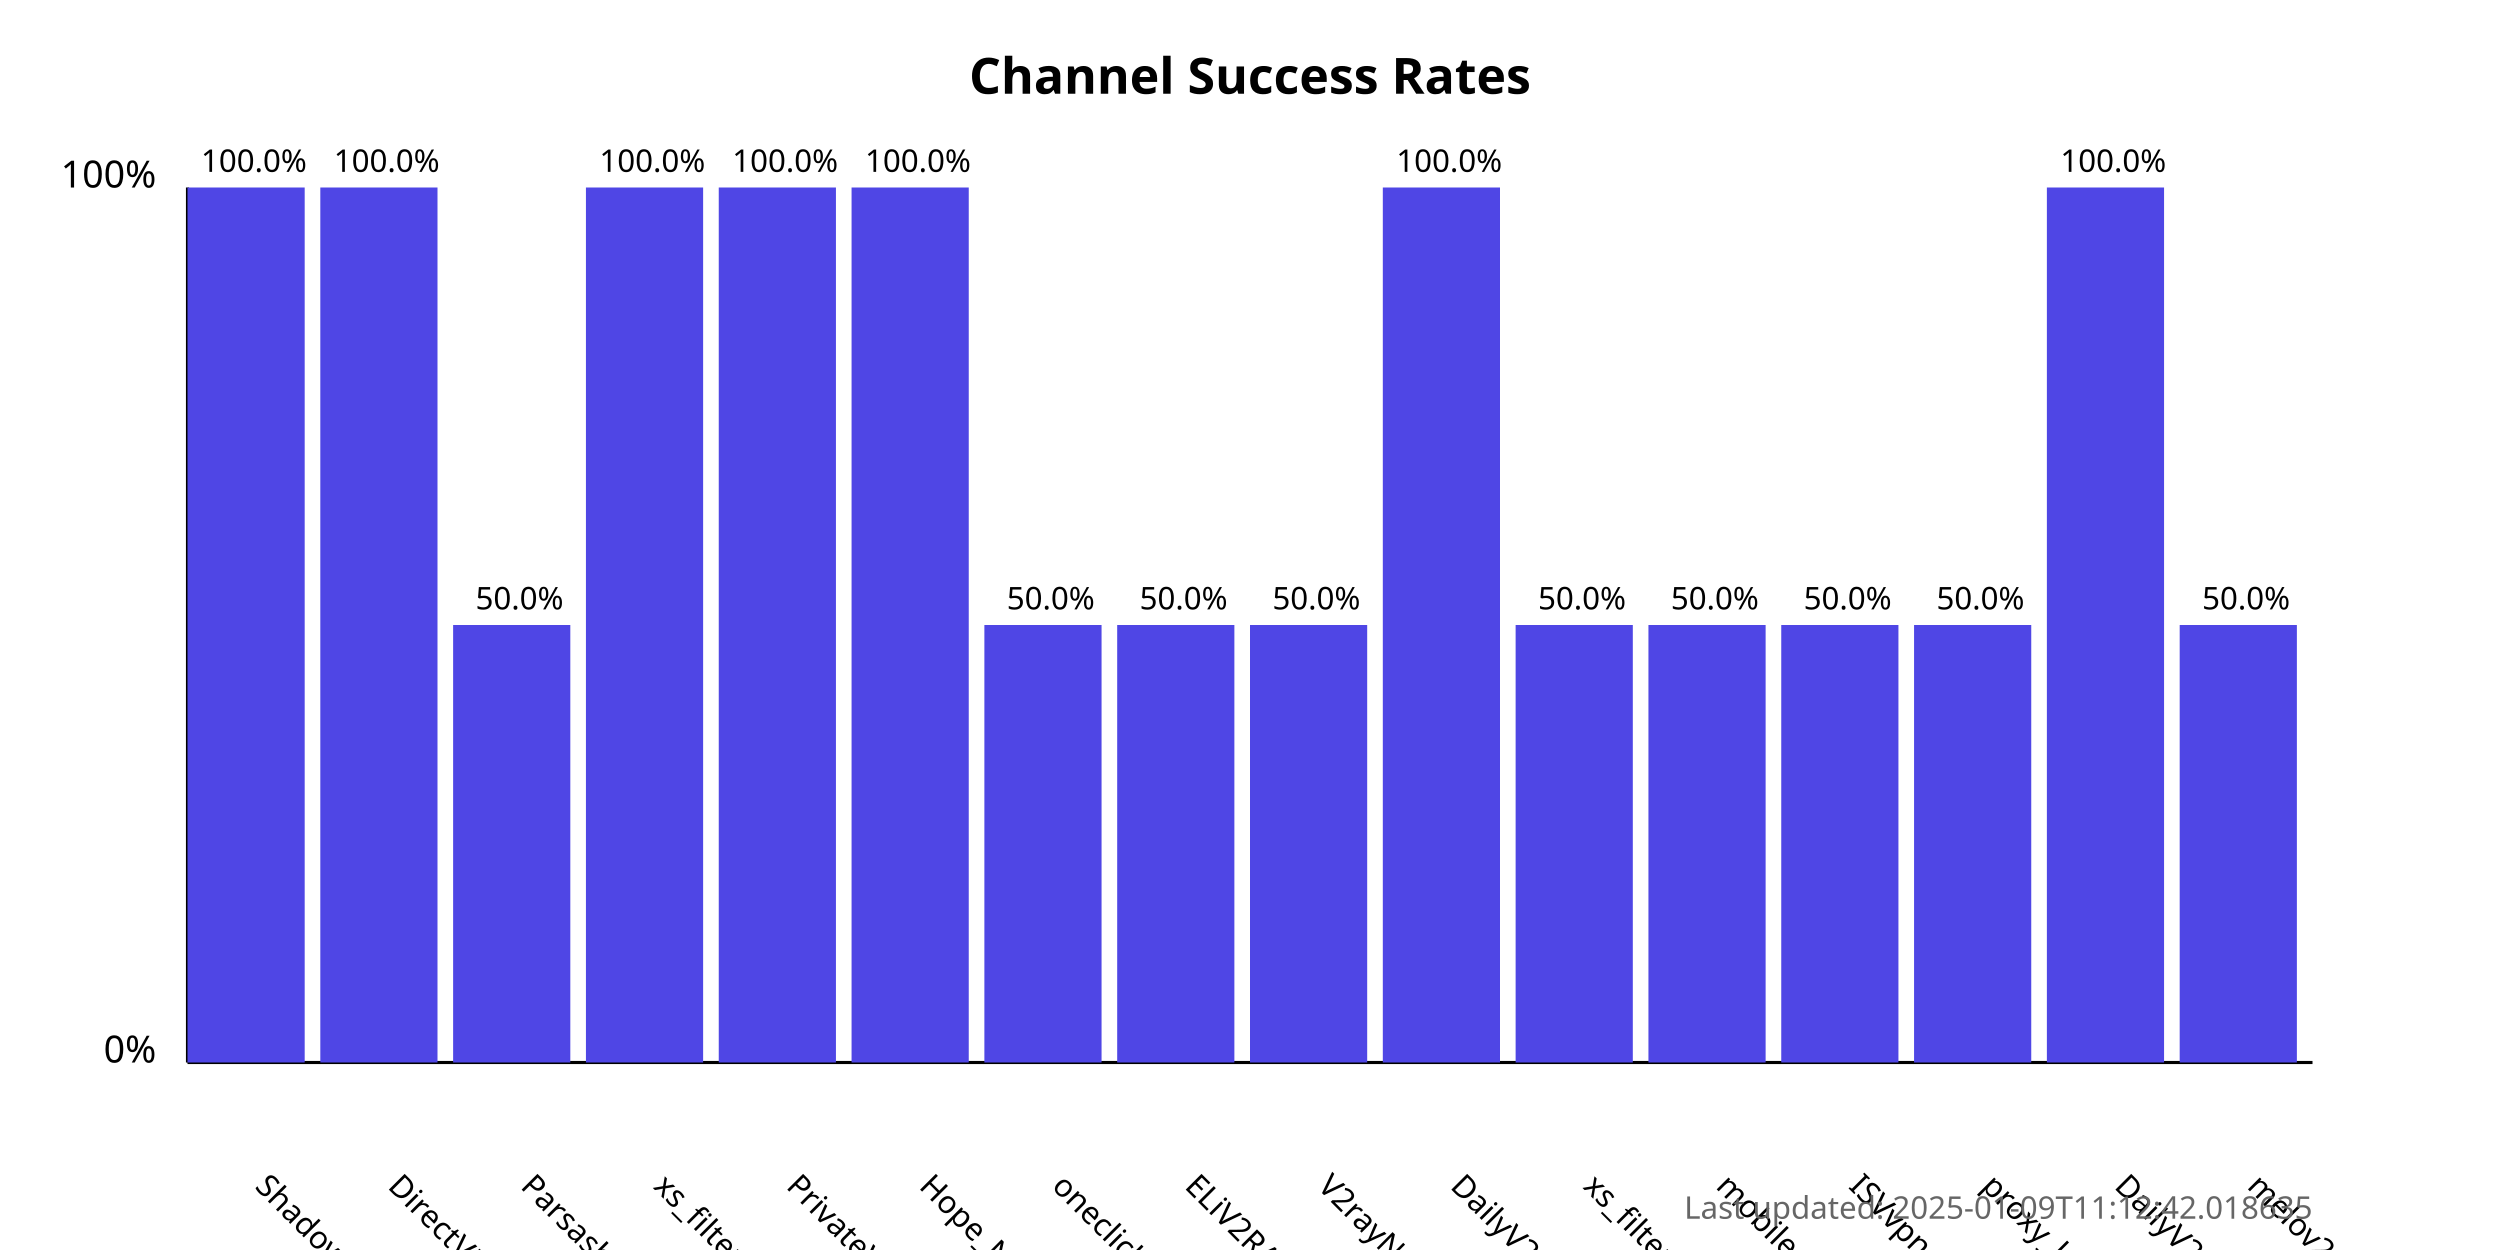
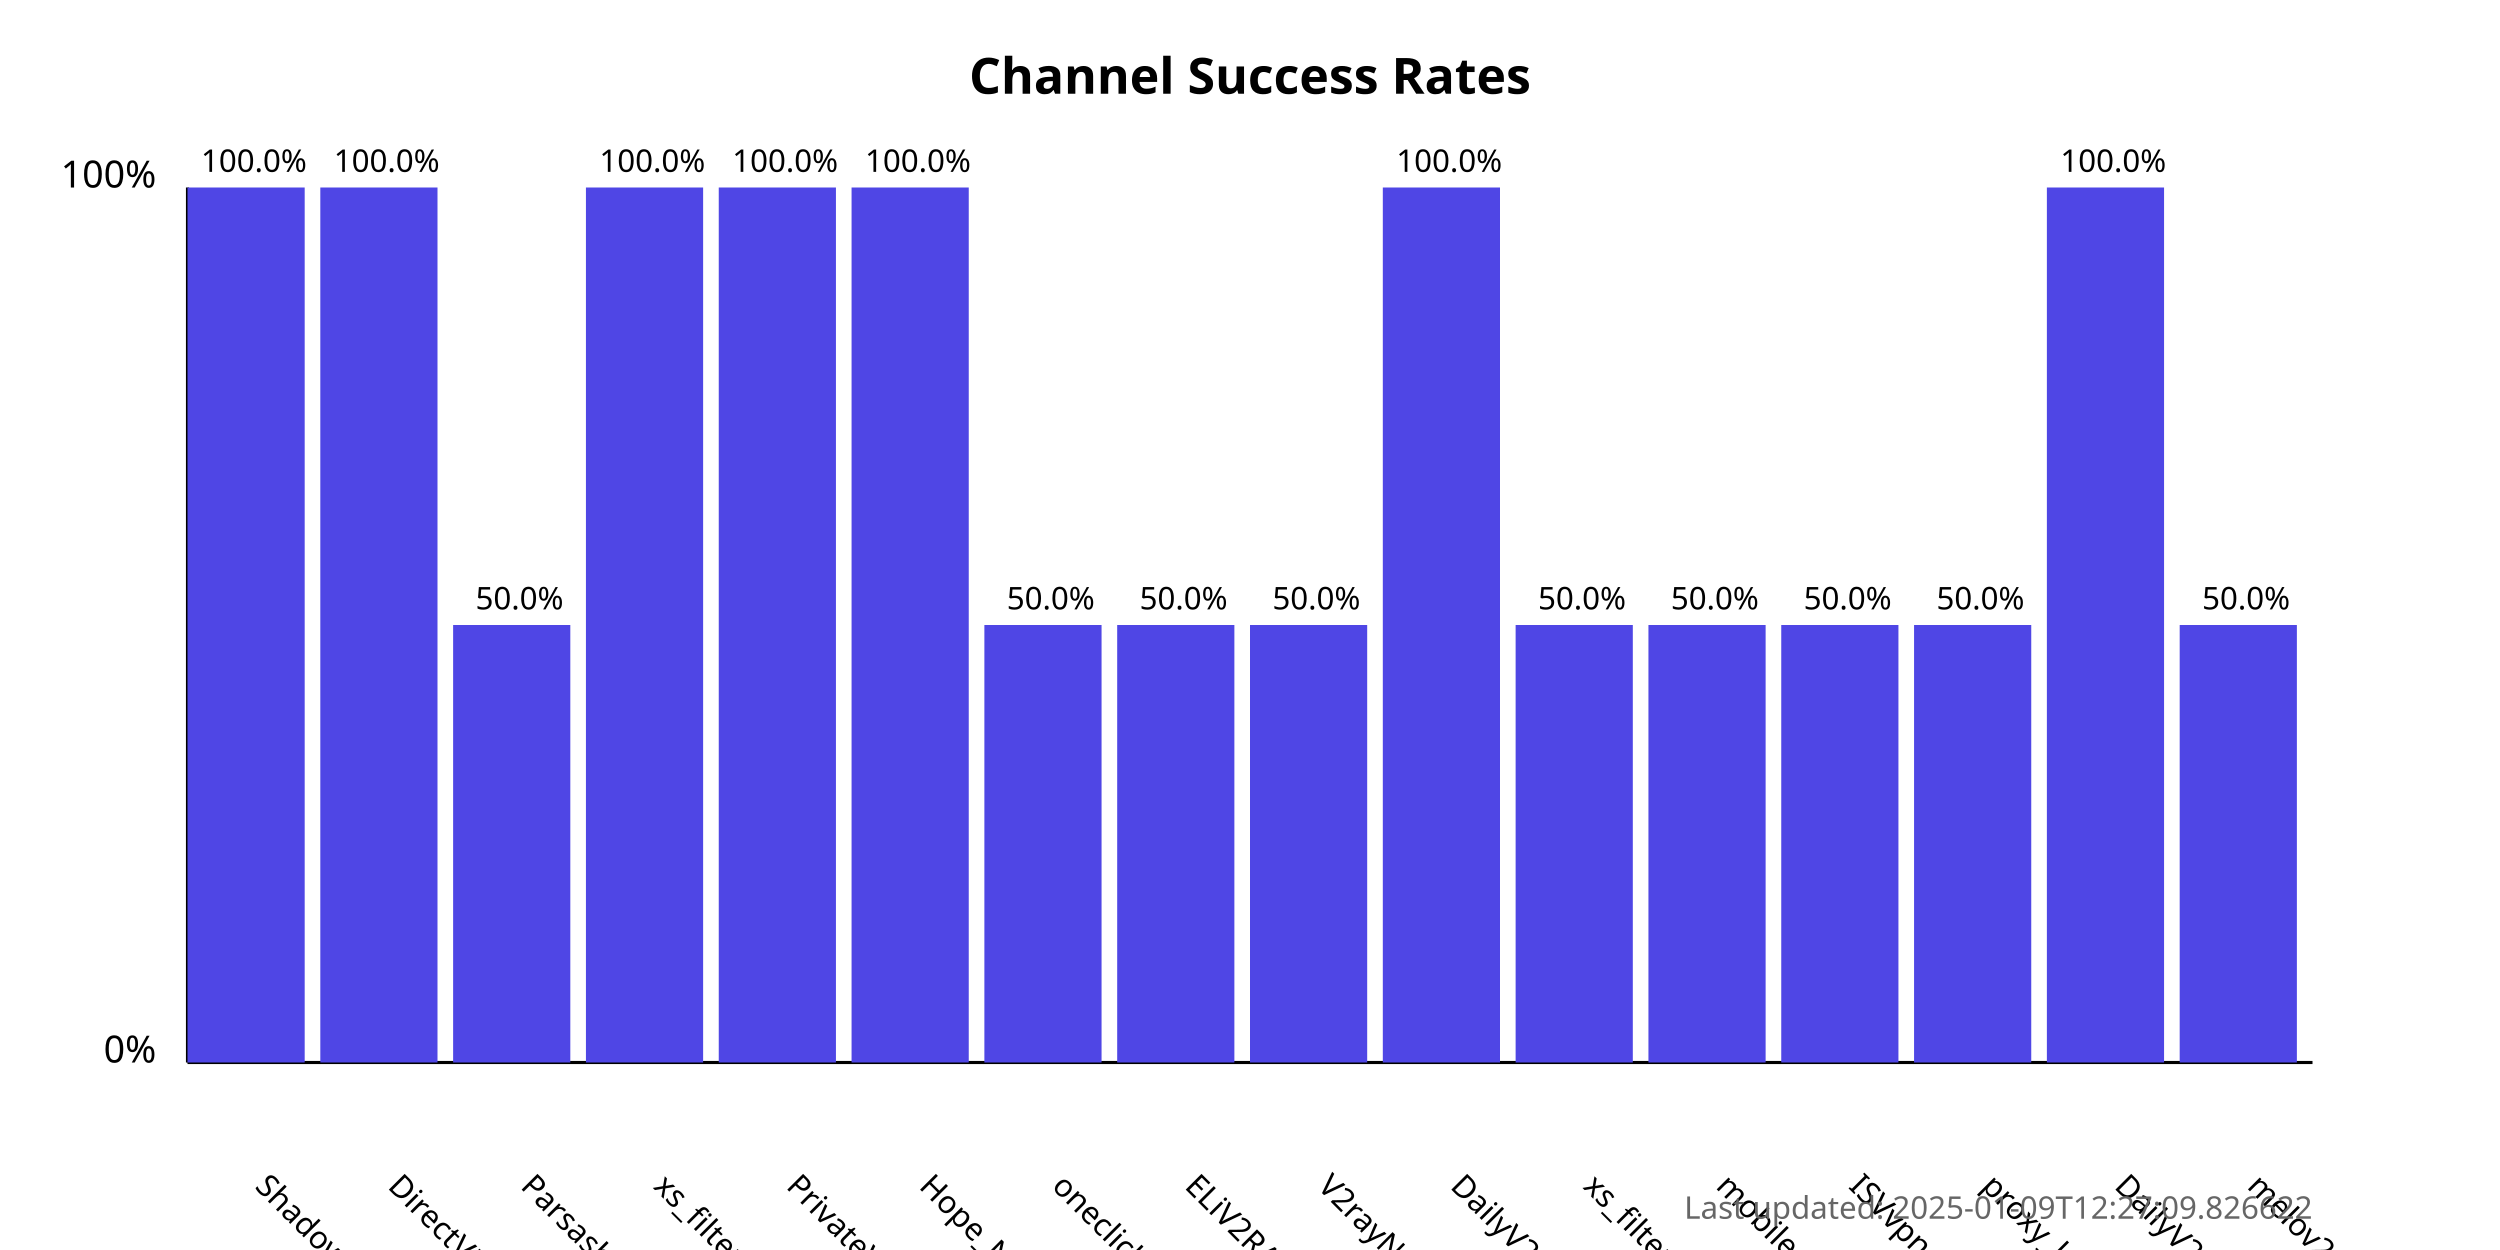
<svg xmlns="http://www.w3.org/2000/svg" width="800" height="400">
  <style>
            .chart-title { font: bold 16px sans-serif; }
            .axis-label { font: 12px sans-serif; }
            .tick-label { font: 10px sans-serif; }
            .bar { fill: #4f46e5; }
            .bar:hover { fill: #6366f1; }
            .timestamp { font: 10px sans-serif; fill: #666; }
        </style>
  <text x="400.0" y="30" text-anchor="middle" class="chart-title">
            Channel Success Rates
        </text>
  <line x1="60" y1="340" x2="60" y2="60" stroke="black" stroke-width="1" />
  <line x1="60" y1="340" x2="740" y2="340" stroke="black" stroke-width="1" />
  <text x="50" y="340" text-anchor="end" class="axis-label">0%</text>
  <text x="50" y="60" text-anchor="end" class="axis-label">100%</text>
  <g>
    <rect x="60" y="60.0" width="37.5" height="280.0" class="bar" />
    <text x="81.25" y="380" transform="rotate(45, 81.25, 380)" text-anchor="start" class="tick-label">
                ShadowProxy66
            </text>
    <text x="81.25" y="55.0" text-anchor="middle" class="tick-label">
                100.0%
            </text>
  </g>
  <g>
    <rect x="102.5" y="60.0" width="37.5" height="280.0" class="bar" />
    <text x="123.75" y="380" transform="rotate(45, 123.75, 380)" text-anchor="start" class="tick-label">
                DirectVPN
            </text>
    <text x="123.75" y="55.0" text-anchor="middle" class="tick-label">
                100.0%
            </text>
  </g>
  <g>
    <rect x="145.0" y="200.0" width="37.5" height="140.0" class="bar" />
    <text x="166.25" y="380" transform="rotate(45, 166.25, 380)" text-anchor="start" class="tick-label">
                Parsashonam
            </text>
    <text x="166.25" y="195.0" text-anchor="middle" class="tick-label">
                50.0%
            </text>
  </g>
  <g>
    <rect x="187.5" y="60.0" width="37.5" height="280.0" class="bar" />
    <text x="208.75" y="380" transform="rotate(45, 208.75, 380)" text-anchor="start" class="tick-label">
                xs_filternet
            </text>
    <text x="208.75" y="55.0" text-anchor="middle" class="tick-label">
                100.0%
            </text>
  </g>
  <g>
    <rect x="230.0" y="60.0" width="37.5" height="280.0" class="bar" />
    <text x="251.25" y="380" transform="rotate(45, 251.25, 380)" text-anchor="start" class="tick-label">
                PrivateVPNs
            </text>
    <text x="251.25" y="55.0" text-anchor="middle" class="tick-label">
                100.0%
            </text>
  </g>
  <g>
    <rect x="272.5" y="60.0" width="37.5" height="280.0" class="bar" />
    <text x="293.75" y="380" transform="rotate(45, 293.75, 380)" text-anchor="start" class="tick-label">
                Hope_Net
            </text>
    <text x="293.75" y="55.0" text-anchor="middle" class="tick-label">
                100.0%
            </text>
  </g>
  <g>
    <rect x="315.0" y="200.0" width="37.5" height="140.0" class="bar" />
    <text x="336.25" y="380" transform="rotate(45, 336.25, 380)" text-anchor="start" class="tick-label">
                oneclickvpnkeys
            </text>
    <text x="336.25" y="195.0" text-anchor="middle" class="tick-label">
                50.0%
            </text>
  </g>
  <g>
    <rect x="357.5" y="200.0" width="37.5" height="140.0" class="bar" />
    <text x="378.75" y="380" transform="rotate(45, 378.75, 380)" text-anchor="start" class="tick-label">
                ELiV2RAY
            </text>
    <text x="378.75" y="195.0" text-anchor="middle" class="tick-label">
                50.0%
            </text>
  </g>
  <g>
    <rect x="400.0" y="200.0" width="37.5" height="140.0" class="bar" />
    <text x="421.25" y="380" transform="rotate(45, 421.25, 380)" text-anchor="start" class="tick-label">
                V2rayNGX
            </text>
    <text x="421.25" y="195.0" text-anchor="middle" class="tick-label">
                50.0%
            </text>
  </g>
  <g>
    <rect x="442.5" y="60.0" width="37.5" height="280.0" class="bar" />
    <text x="463.75" y="380" transform="rotate(45, 463.75, 380)" text-anchor="start" class="tick-label">
                DailyV2RY
            </text>
    <text x="463.75" y="55.0" text-anchor="middle" class="tick-label">
                100.0%
            </text>
  </g>
  <g>
    <rect x="485.0" y="200.0" width="37.5" height="140.0" class="bar" />
    <text x="506.25" y="380" transform="rotate(45, 506.25, 380)" text-anchor="start" class="tick-label">
                xs_filternet
            </text>
    <text x="506.25" y="195.0" text-anchor="middle" class="tick-label">
                50.0%
            </text>
  </g>
  <g>
    <rect x="527.5" y="200.0" width="37.5" height="140.0" class="bar" />
    <text x="548.75" y="380" transform="rotate(45, 548.75, 380)" text-anchor="start" class="tick-label">
                mobilesignal
            </text>
    <text x="548.75" y="195.0" text-anchor="middle" class="tick-label">
                50.0%
            </text>
  </g>
  <g>
    <rect x="570.0" y="200.0" width="37.5" height="140.0" class="bar" />
    <text x="591.25" y="380" transform="rotate(45, 591.25, 380)" text-anchor="start" class="tick-label">
                ISVvpn
            </text>
    <text x="591.25" y="195.0" text-anchor="middle" class="tick-label">
                50.0%
            </text>
  </g>
  <g>
    <rect x="612.5" y="200.0" width="37.5" height="140.0" class="bar" />
    <text x="633.75" y="380" transform="rotate(45, 633.75, 380)" text-anchor="start" class="tick-label">
                proxy_kafee
            </text>
    <text x="633.75" y="195.0" text-anchor="middle" class="tick-label">
                50.0%
            </text>
  </g>
  <g>
    <rect x="655.0" y="60.0" width="37.5" height="280.0" class="bar" />
    <text x="676.25" y="380" transform="rotate(45, 676.25, 380)" text-anchor="start" class="tick-label">
                DailyV2RY
            </text>
    <text x="676.25" y="55.0" text-anchor="middle" class="tick-label">
                100.0%
            </text>
  </g>
  <g>
    <rect x="697.5" y="200.0" width="37.5" height="140.0" class="bar" />
    <text x="718.75" y="380" transform="rotate(45, 718.75, 380)" text-anchor="start" class="tick-label">
                melov2ray
            </text>
    <text x="718.75" y="195.0" text-anchor="middle" class="tick-label">
                50.0%
            </text>
  </g>
  <text x="740" y="390" text-anchor="end" class="timestamp">
-             Last updated: 2025-01-09T11:12:42.018635
+             Last updated: 2025-01-09T12:27:09.826622
        </text>
</svg>
